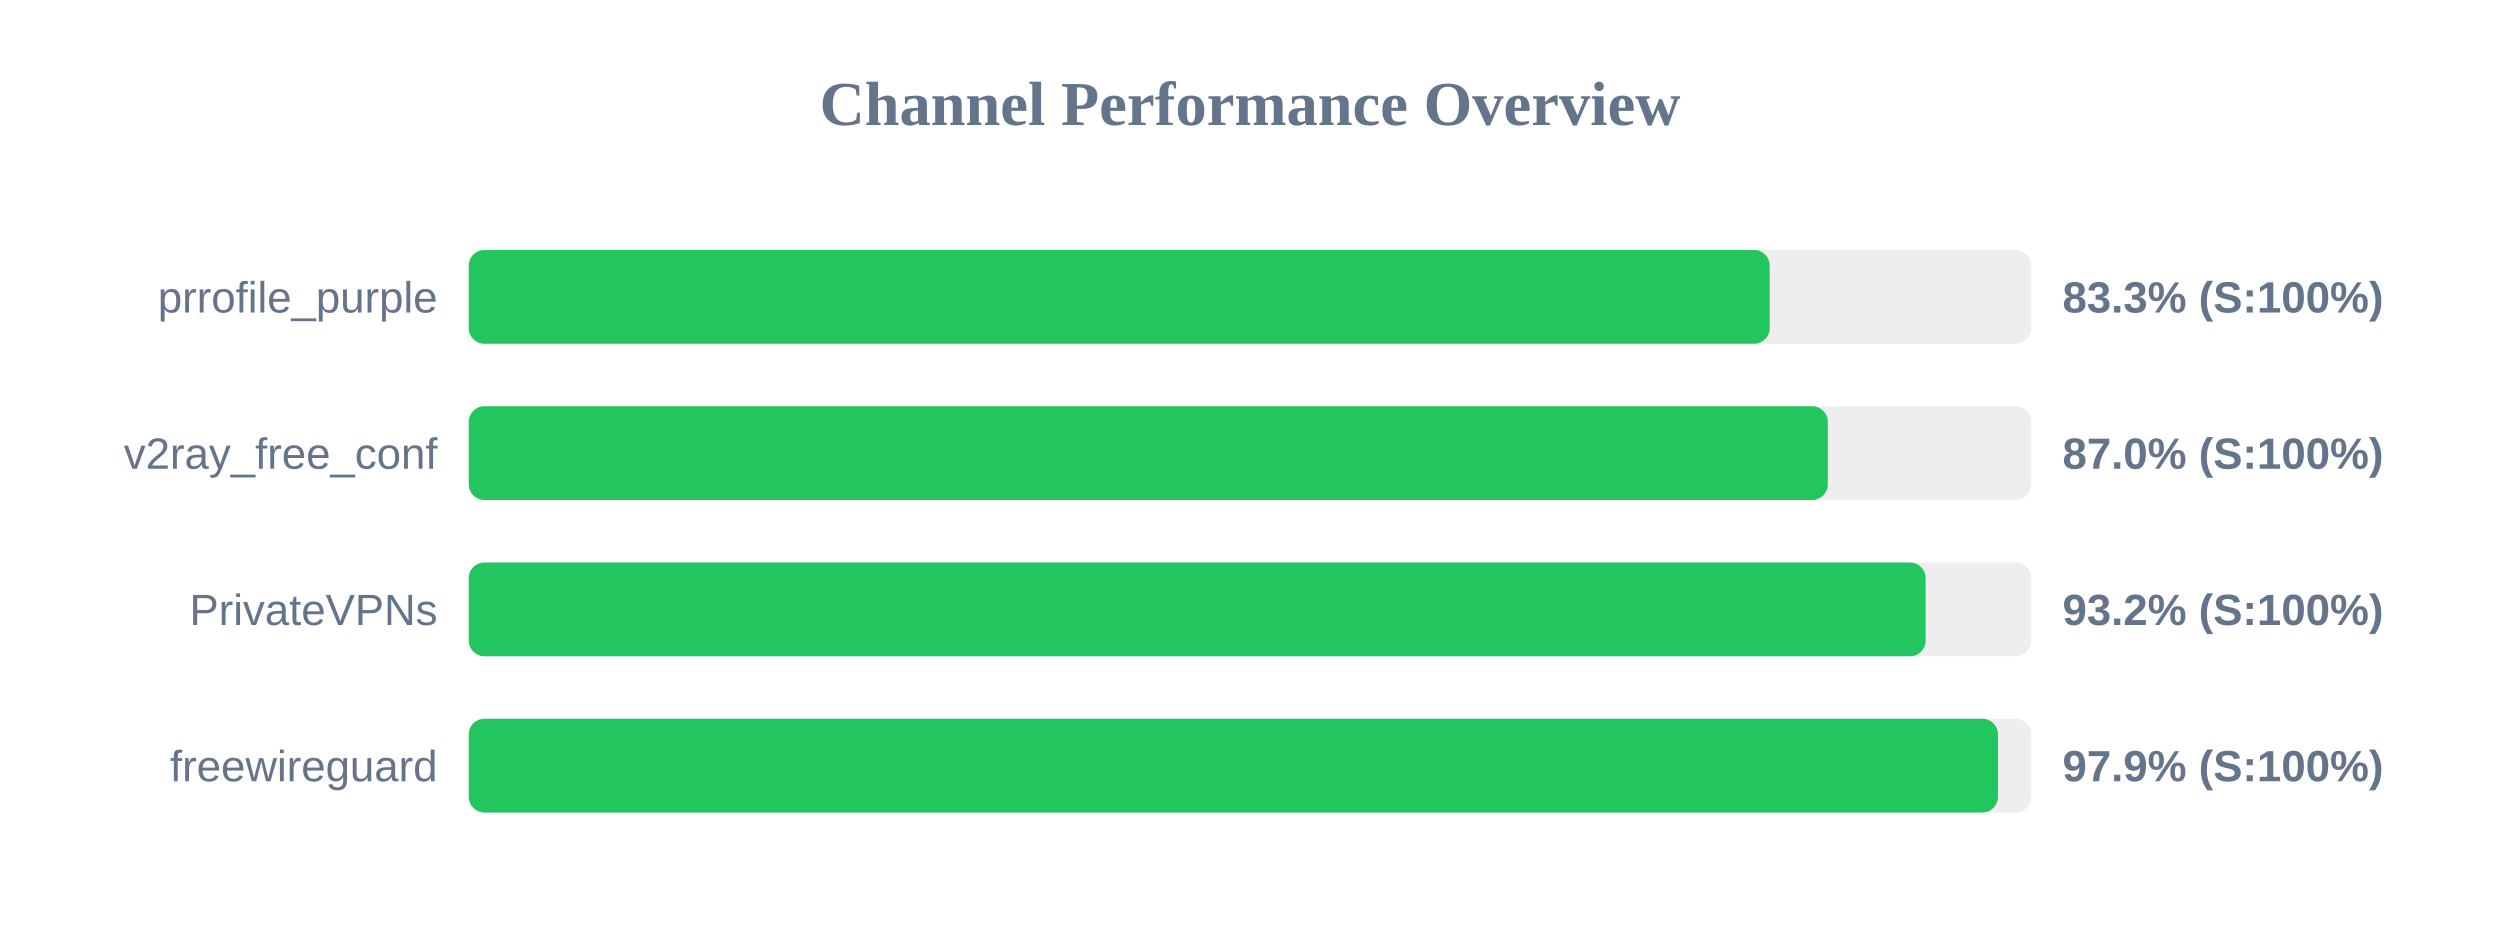
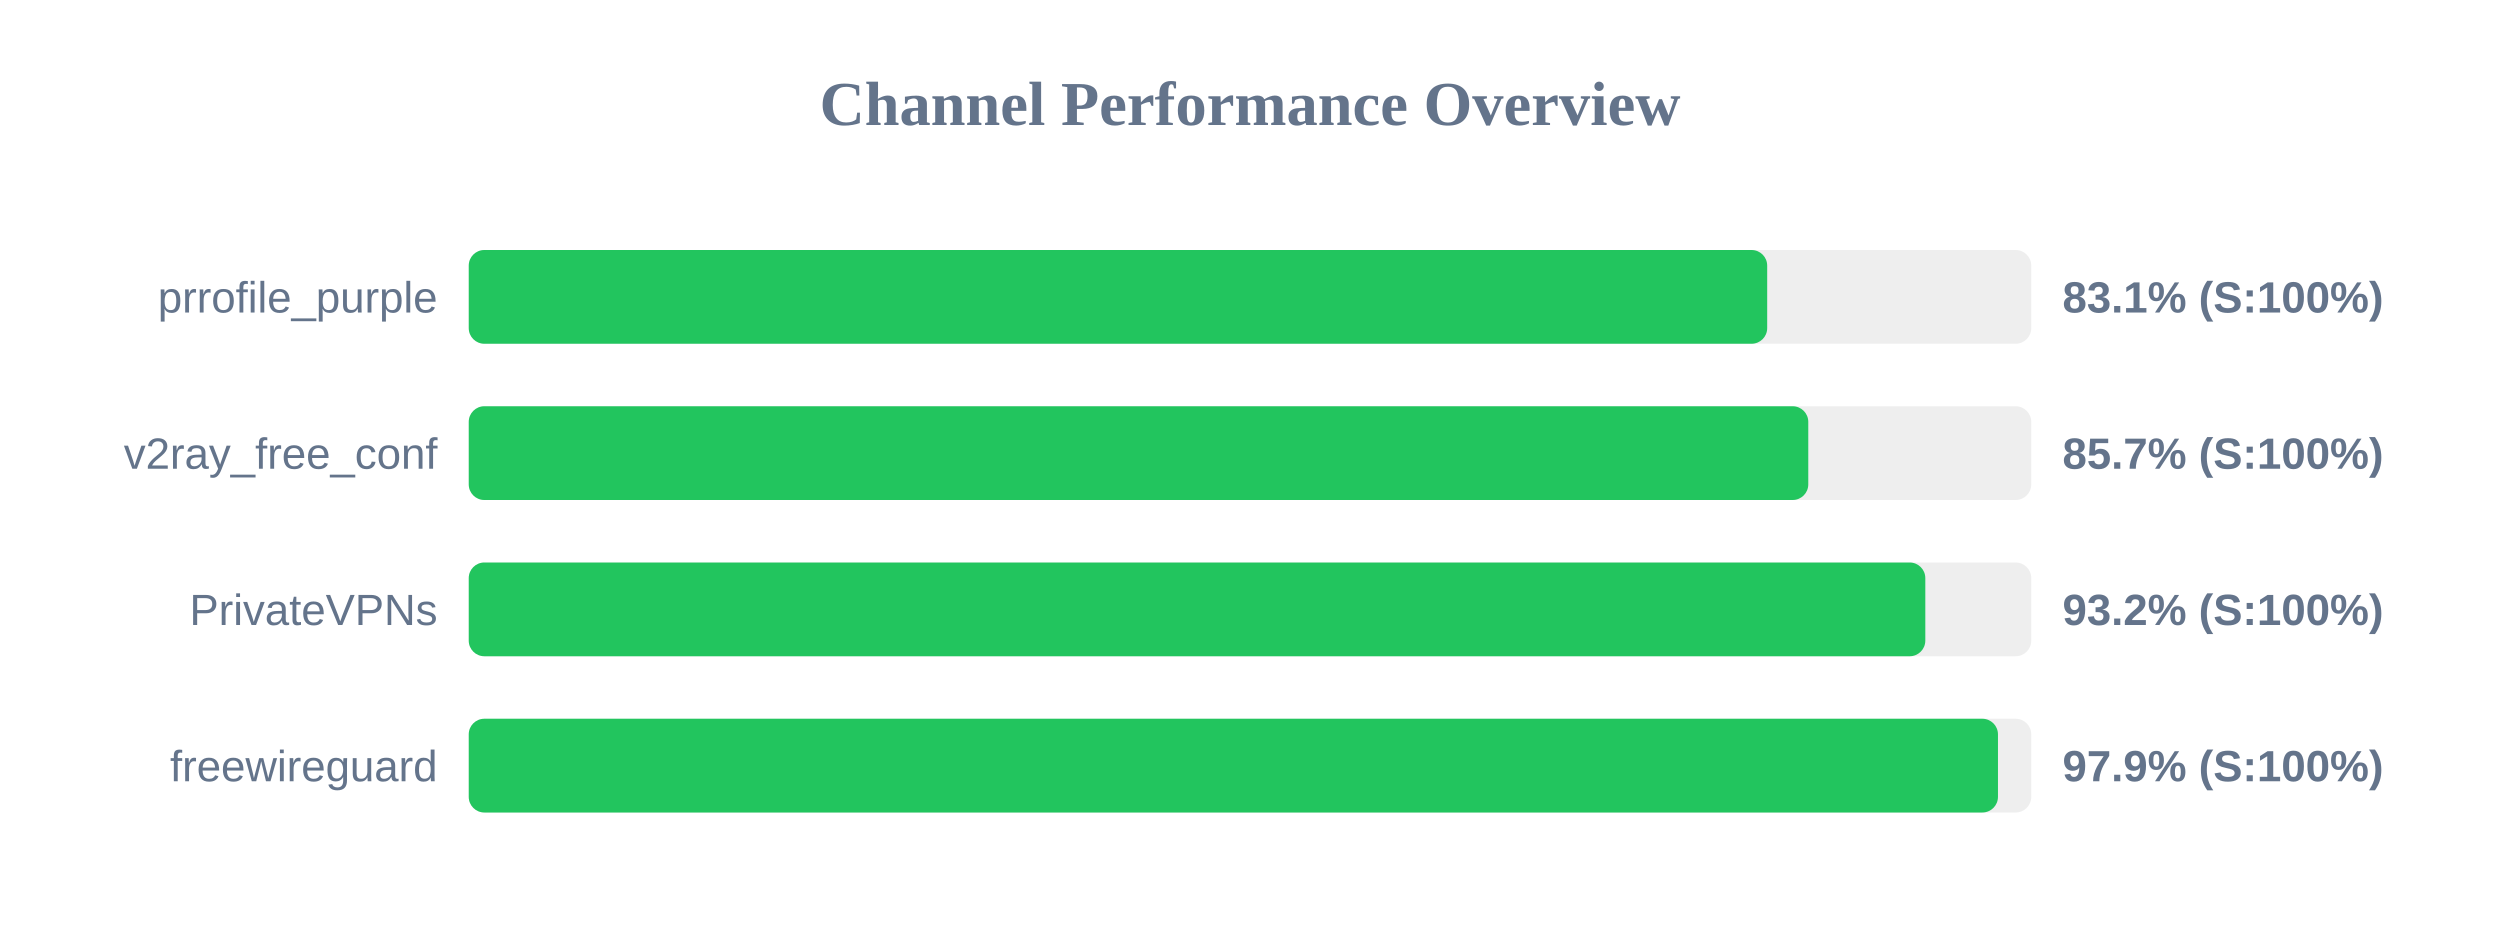
<svg xmlns="http://www.w3.org/2000/svg" width="800" height="300" version="1.1">
  <style>
        .row { font: 14px Arial; fill: #64748b; }
        .score { font: bold 14px Arial; fill: #64748b; }
    </style>
  <text x="400" y="40" text-anchor="middle" font-size="20px" font-weight="bold" fill="#64748b">Channel Performance Overview</text>
  <rect x="150" y="80" width="500" height="30" fill="#eee" rx="5" />
-   <rect x="150" y="80" width="416.3" height="30" fill="#22c55e" rx="5" />
+   <rect x="150" y="80" width="415.5" height="30" fill="#22c55e" rx="5" />
  <text x="140" y="100" text-anchor="end" class="row">prrofile_purple</text>
-   <text x="660" y="100" text-anchor="start" class="score">83.3% (S:100%)</text>
+   <text x="660" y="100" text-anchor="start" class="score">83.1% (S:100%)</text>
  <rect x="150" y="130" width="500" height="30" fill="#eee" rx="5" />
-   <rect x="150" y="130" width="434.9" height="30" fill="#22c55e" rx="5" />
+   <rect x="150" y="130" width="428.65" height="30" fill="#22c55e" rx="5" />
  <text x="140" y="150" text-anchor="end" class="row">v2ray_free_conf</text>
-   <text x="660" y="150" text-anchor="start" class="score">87.0% (S:100%)</text>
+   <text x="660" y="150" text-anchor="start" class="score">85.7% (S:100%)</text>
  <rect x="150" y="180" width="500" height="30" fill="#eee" rx="5" />
-   <rect x="150" y="180" width="466.2" height="30" fill="#22c55e" rx="5" />
+   <rect x="150" y="180" width="466.1" height="30" fill="#22c55e" rx="5" />
  <text x="140" y="200" text-anchor="end" class="row">PrivateVPNs</text>
  <text x="660" y="200" text-anchor="start" class="score">93.2% (S:100%)</text>
  <rect x="150" y="230" width="500" height="30" fill="#eee" rx="5" />
  <rect x="150" y="230" width="489.35" height="30" fill="#22c55e" rx="5" />
  <text x="140" y="250" text-anchor="end" class="row">freewireguard</text>
  <text x="660" y="250" text-anchor="start" class="score">97.9% (S:100%)</text>
</svg>
